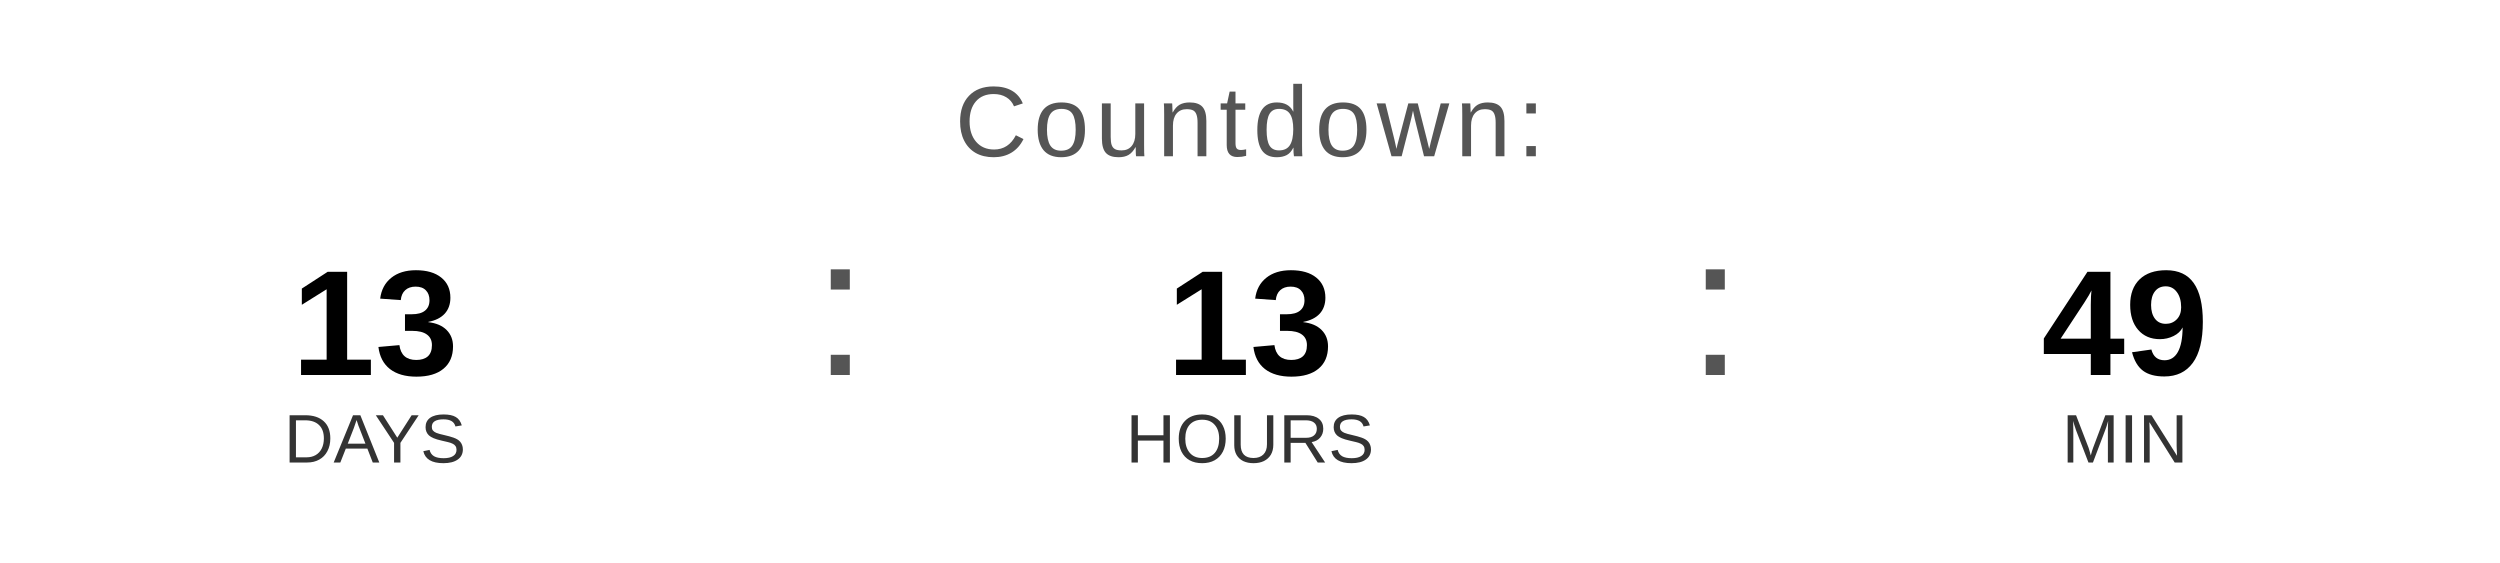
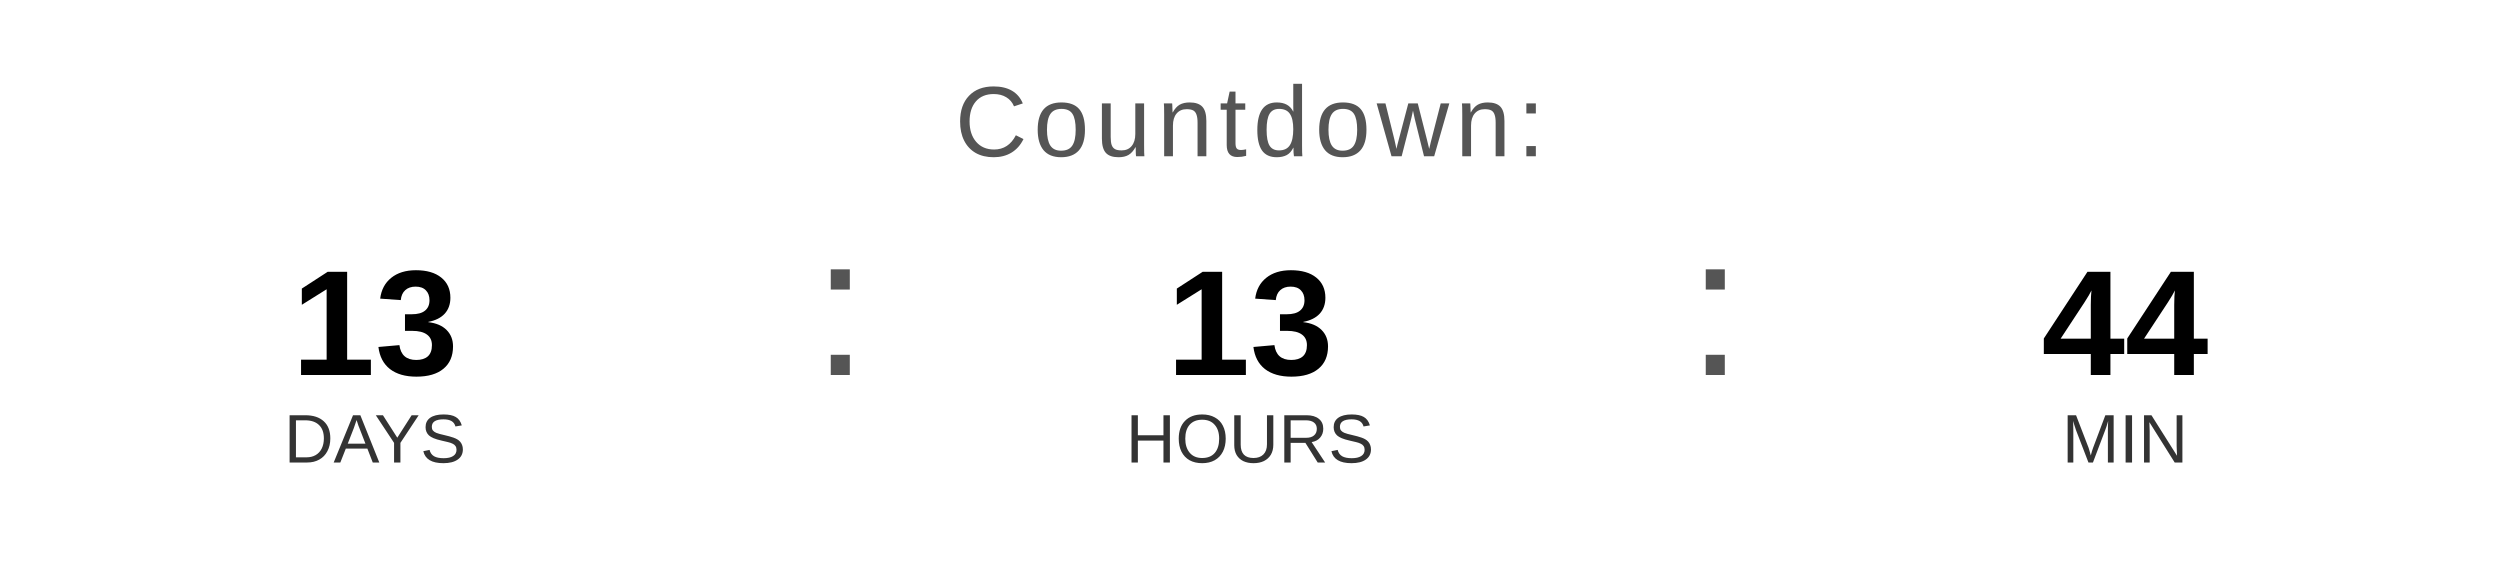
<svg xmlns="http://www.w3.org/2000/svg" width="400" height="90" viewBox="0 0 400 90">
  <text x="200" y="25" font-family="Arial, Helvetica, sans-serif" font-size="16" fill="#555555" text-anchor="middle" letter-spacing="1">
    Countdown:
  </text>
  <text x="60" y="60" font-family="Arial, Helvetica, sans-serif" font-size="24" font-weight="bold" fill="#000000" text-anchor="middle">13</text>
  <text x="60" y="74" font-family="Arial, Helvetica, sans-serif" font-size="11" fill="#333333" text-anchor="middle">DAYS</text>
  <text x="130" y="60" font-family="Arial, sans-serif" font-size="32" fill="#555555">:</text>
  <text x="200" y="60" font-family="Arial, Helvetica, sans-serif" font-size="24" font-weight="bold" fill="#000000" text-anchor="middle">13</text>
  <text x="200" y="74" font-family="Arial, Helvetica, sans-serif" font-size="11" fill="#333333" text-anchor="middle">HOURS</text>
  <text x="270" y="60" font-family="Arial, sans-serif" font-size="32" fill="#555555">:</text>
-   <text x="340" y="60" font-family="Arial, Helvetica, sans-serif" font-size="24" font-weight="bold" fill="#000000" text-anchor="middle">49</text>
+   <text x="340" y="60" font-family="Arial, Helvetica, sans-serif" font-size="24" font-weight="bold" fill="#000000" text-anchor="middle">44</text>
  <text x="340" y="74" font-family="Arial, Helvetica, sans-serif" font-size="11" fill="#333333" text-anchor="middle">MIN</text>
</svg>
